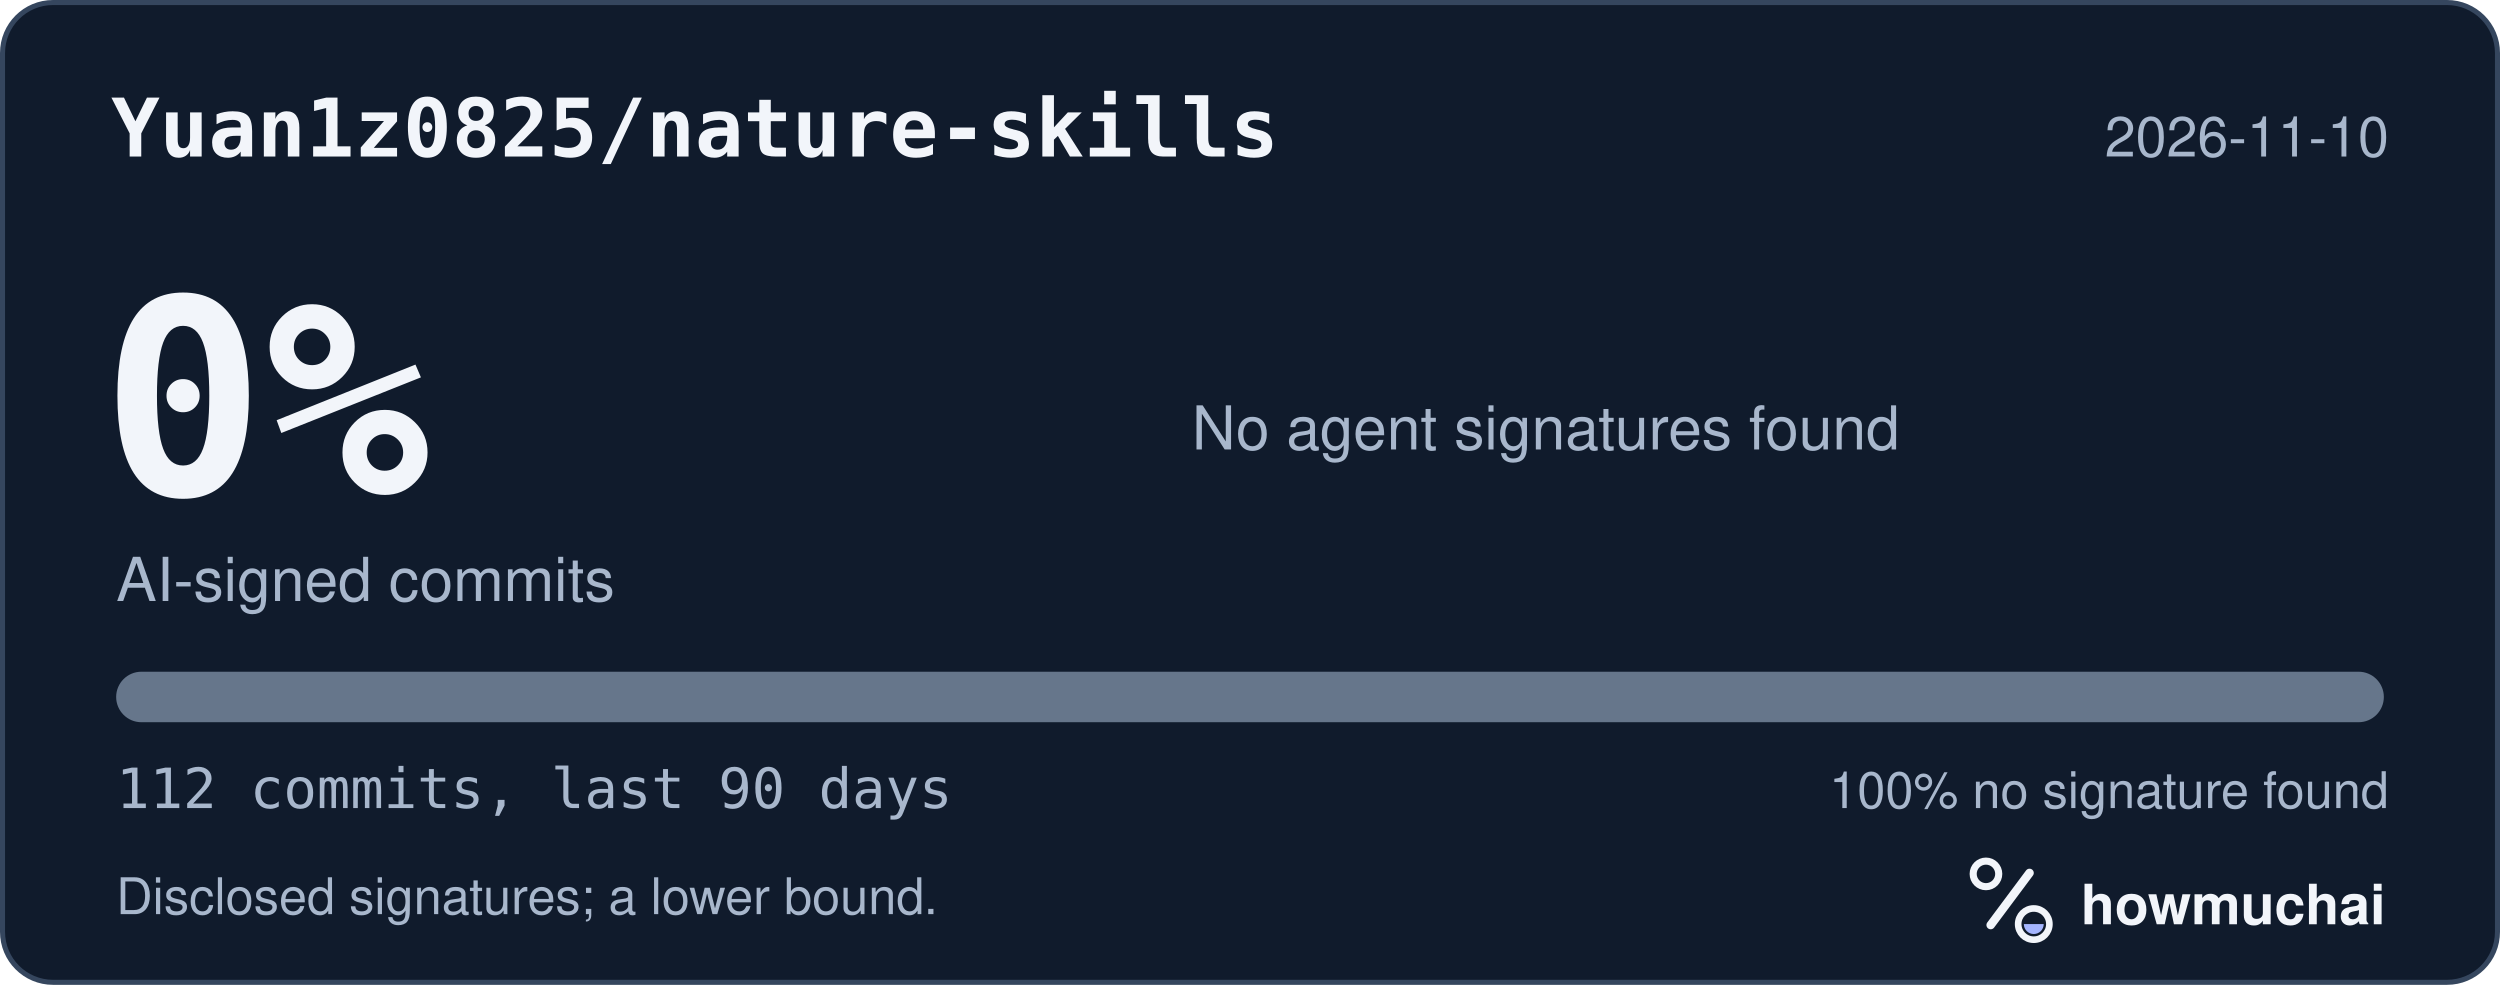
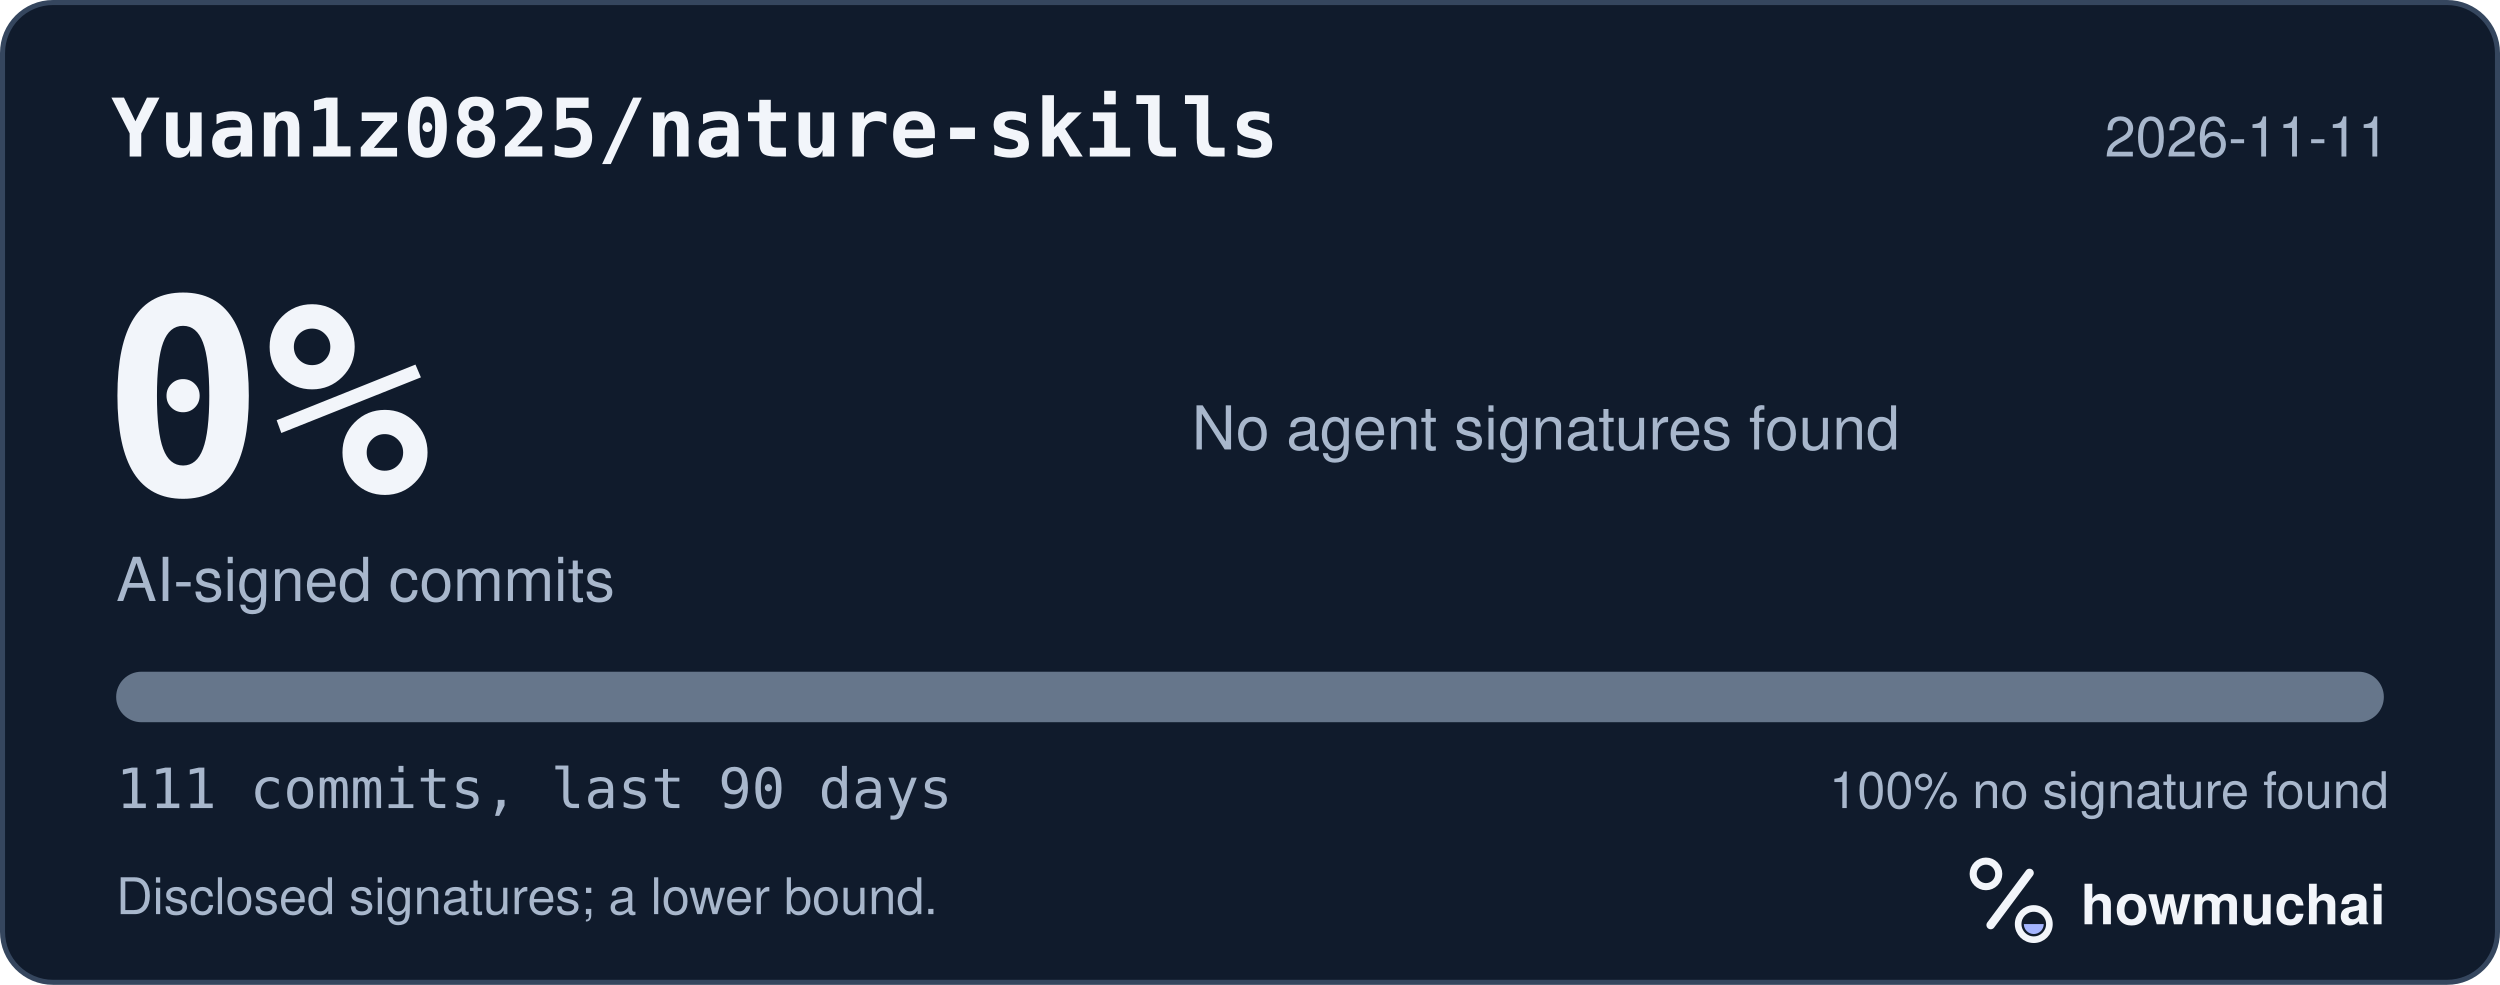
<svg xmlns="http://www.w3.org/2000/svg" width="495" height="195" viewBox="0 0 495 195" role="img" aria-labelledby="hm-t hm-d">
  <rect x="0.5" y="0.5" width="494" height="194" rx="10" fill="#101B2C" stroke="#35465E" />
  <text x="22" y="31" fill="#F2F5FA" font-family="ui-monospace, SF Mono, Menlo, Consolas, IBM Plex Mono, monospace" font-size="16" font-weight="600">Yuan1z0825/nature-skills</text>
-   <text x="473" y="31" fill="#A8B7CC" font-family="-apple-system, BlinkMacSystemFont, Segoe UI, Helvetica, Arial, Fira Sans, sans-serif" font-size="11" text-anchor="end">2026-11-10</text>
+   <text x="473" y="31" fill="#A8B7CC" font-family="-apple-system, BlinkMacSystemFont, Segoe UI, Helvetica, Arial, Fira Sans, sans-serif" font-size="11" text-anchor="end">2026-11-11</text>
  <text x="20" y="98" fill="#F2F5FA" font-family="ui-monospace, SF Mono, Menlo, Consolas, IBM Plex Mono, monospace" font-size="54" font-weight="700">0%</text>
  <text x="23" y="119" fill="#A8B7CC" font-family="-apple-system, BlinkMacSystemFont, Segoe UI, Helvetica, Arial, Fira Sans, sans-serif" font-size="12">AI-signed commits</text>
  <text x="236" y="89" fill="#A8B7CC" font-family="-apple-system, BlinkMacSystemFont, Segoe UI, Helvetica, Arial, Fira Sans, sans-serif" font-size="12">No agent signatures found</text>
  <defs>
    <clipPath id="hm-bar">
      <rect x="23" y="133" width="449" height="10" rx="5" />
    </clipPath>
  </defs>
  <rect x="23" y="133" width="449" height="10" rx="5" fill="#66768B" />
  <g clip-path="url(#hm-bar)" />
-   <text x="23" y="160" fill="#A8B7CC" font-family="ui-monospace, SF Mono, Menlo, Consolas, IBM Plex Mono, monospace" font-size="11">112 commits, last 90 days</text>
+   <text x="23" y="160" fill="#A8B7CC" font-family="ui-monospace, SF Mono, Menlo, Consolas, IBM Plex Mono, monospace" font-size="11">111 commits, last 90 days</text>
  <text x="473" y="160" fill="#A8B7CC" font-family="-apple-system, BlinkMacSystemFont, Segoe UI, Helvetica, Arial, Fira Sans, sans-serif" font-size="10" text-anchor="end">100% no signature found</text>
  <text x="23" y="181" fill="#A8B7CC" font-family="-apple-system, BlinkMacSystemFont, Segoe UI, Helvetica, Arial, Fira Sans, sans-serif" font-size="10">Disclosed signatures; a lower bound.</text>
  <g transform="translate(386 166) scale(0.046875)">
    <circle cx="154" cy="150" r="54" fill="none" stroke="#F2F5FA" stroke-width="30" />
    <path d="M174 366 338 146" fill="none" stroke="#F2F5FA" stroke-width="36" stroke-linecap="round" />
    <circle cx="356" cy="362" r="66" fill="none" stroke="#F2F5FA" stroke-width="28" />
    <path d="M314 362a42 42 0 0 0 84 0Z" fill="#A4B5FF" />
  </g>
  <text x="412" y="183" fill="#F2F5FA" font-family="-apple-system, BlinkMacSystemFont, Segoe UI, Helvetica, Arial, Fira Sans, sans-serif" font-size="11" font-weight="650">howmuchai</text>
</svg>
